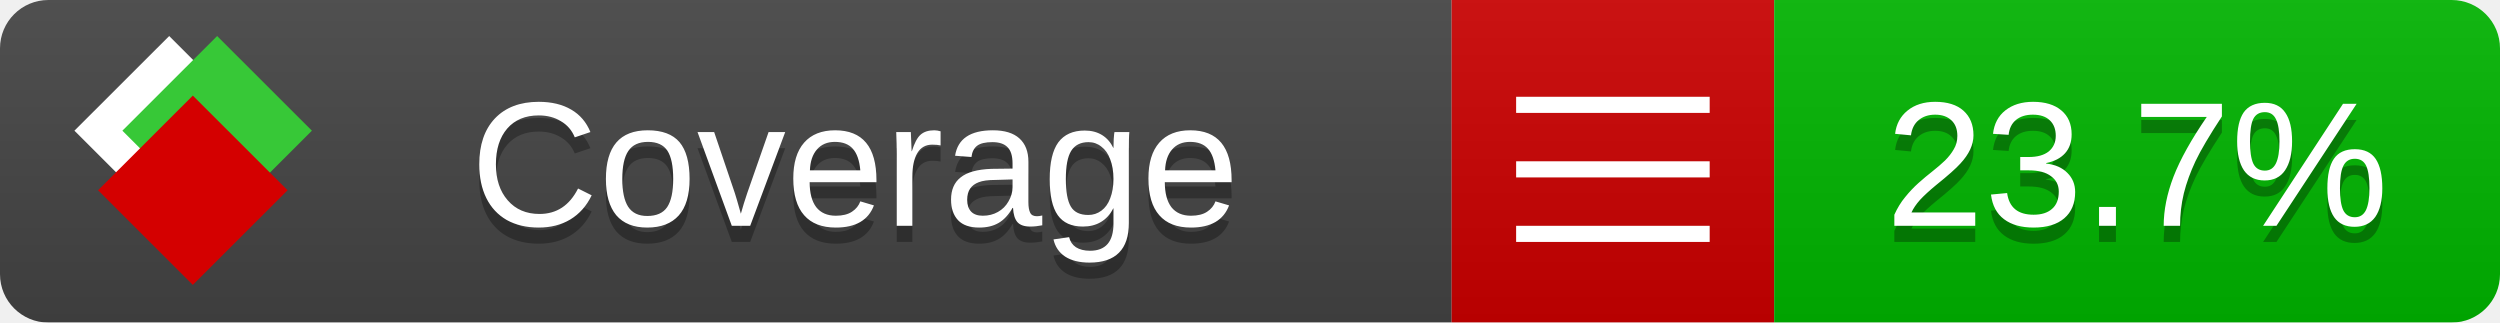
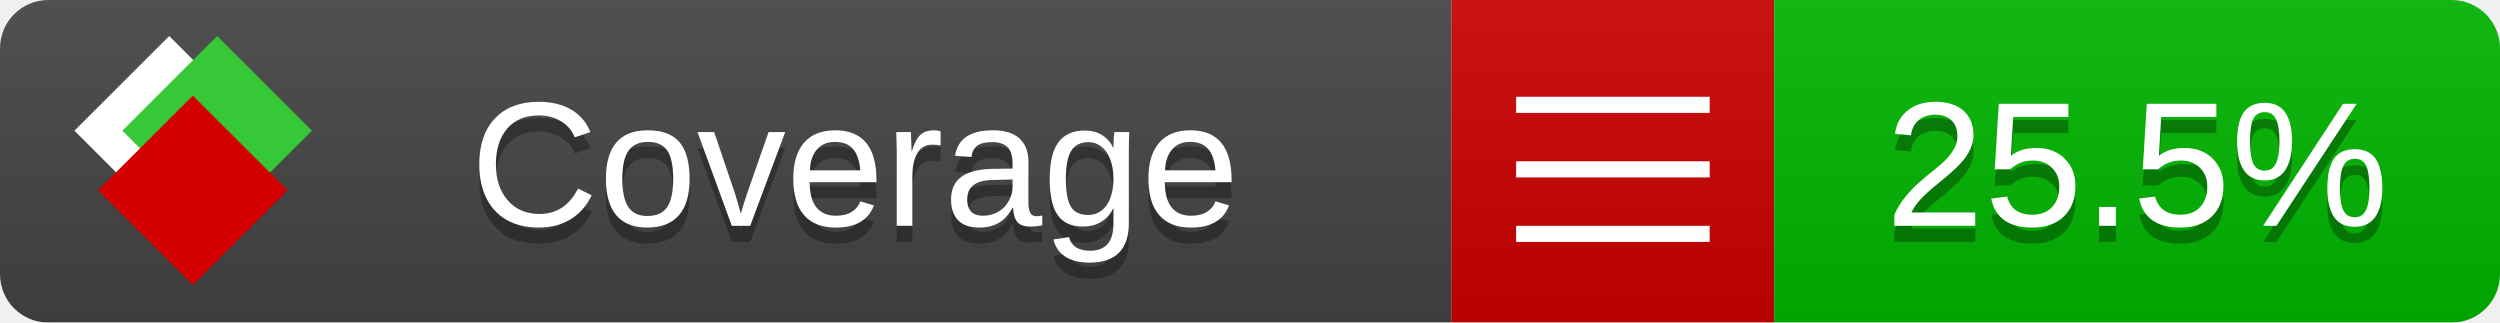
<svg xmlns="http://www.w3.org/2000/svg" xmlns:xlink="http://www.w3.org/1999/xlink" width="155" height="20">
  <style type="text/css">
          
            @keyframes fade1 {
                0% { visibility: visible; opacity: 1; }
               27% { visibility: visible; opacity: 1; }
               33% { visibility: hidden; opacity: 0; }
               60% { visibility: hidden; opacity: 0; }
               66% { visibility: hidden; opacity: 0; }
               93% { visibility: hidden; opacity: 0; }
              100% { visibility: visible; opacity: 1; }
            }
            @keyframes fade2 {
                0% { visibility: hidden; opacity: 0; }
               27% { visibility: hidden; opacity: 0; }
               33% { visibility: visible; opacity: 1; }
               60% { visibility: visible; opacity: 1; }
               66% { visibility: hidden; opacity: 0; }
               93% { visibility: hidden; opacity: 0; }
              100% { visibility: hidden; opacity: 0; }
            }
            @keyframes fade3 {
                0% { visibility: hidden; opacity: 0; }
               27% { visibility: hidden; opacity: 0; }
               33% { visibility: hidden; opacity: 0; }
               60% { visibility: hidden; opacity: 0; }
               66% { visibility: visible; opacity: 1; }
               93% { visibility: visible; opacity: 1; }
              100% { visibility: hidden; opacity: 0; }
            }
            .linecoverage {
                animation-duration: 15s;
                animation-name: fade1;
                animation-iteration-count: infinite;
            }
            .branchcoverage {
                animation-duration: 15s;
                animation-name: fade2;
                animation-iteration-count: infinite;
            }
            .methodcoverage {
                animation-duration: 15s;
                animation-name: fade3;
                animation-iteration-count: infinite;
            }
          
    </style>
  <defs>
    <linearGradient id="gradient" x2="0" y2="100%">
      <stop offset="0" stop-color="#bbb" stop-opacity=".1" />
      <stop offset="1" stop-opacity=".1" />
    </linearGradient>
    <linearGradient id="c">
      <stop offset="0" stop-color="#d40000" />
      <stop offset="1" stop-color="#ff2a2a" />
    </linearGradient>
    <linearGradient id="a">
      <stop offset="0" stop-color="#e0e0de" />
      <stop offset="1" stop-color="#fff" />
    </linearGradient>
    <linearGradient id="b">
      <stop offset="0" stop-color="#37c837" />
      <stop offset="1" stop-color="#217821" />
    </linearGradient>
    <linearGradient xlink:href="#a" id="e" x1="106.44" x2="69.96" y1="-11.96" y2="-46.84" gradientTransform="matrix(-.8426 -.00045 -.00045 -.8426 -94.27 -75.82)" gradientUnits="userSpaceOnUse" />
    <linearGradient xlink:href="#b" id="f" x1="56.19" x2="77.97" y1="-23.45" y2="10.62" gradientTransform="matrix(.8426 .00045 .00045 .8426 94.27 75.82)" gradientUnits="userSpaceOnUse" />
    <linearGradient xlink:href="#c" id="g" x1="79.98" x2="132.9" y1="10.79" y2="10.79" gradientTransform="matrix(.8426 .00045 .00045 .8426 94.27 75.82)" gradientUnits="userSpaceOnUse" />
    <mask id="mask">
      <rect width="155" height="20" rx="3" fill="#fff" />
    </mask>
    <g id="icon" transform="matrix(.04486 0 0 .04481 -.48 -.63)">
      <rect width="52.92" height="52.92" x="-109.72" y="-27.13" fill="url(#e)" transform="rotate(-135)" />
      <rect width="52.92" height="52.92" x="70.19" y="-39.18" fill="url(#f)" transform="rotate(45)" />
      <rect width="52.92" height="52.92" x="80.05" y="-15.74" fill="url(#g)" transform="rotate(45)" />
    </g>
  </defs>
  <g mask="url(#mask)">
    <rect x="0" y="0" width="90" height="20" fill="#444" />
    <rect x="90" y="0" width="20" height="20" fill="#c00" />
    <rect x="110" y="0" width="45" height="20" fill="#00B600" />
    <rect x="0" y="0" width="155" height="20" fill="url(#gradient)" />
  </g>
  <g>
    <path class="" stroke="#fff" d="M94 6.5 h12 M94 10.5 h12 M94 14.5 h12" />
  </g>
  <g fill="#fff" text-anchor="middle" font-family="Verdana,Arial,Geneva,sans-serif" font-size="11">
    <a xlink:href="https://github.com/danielpalme/ReportGenerator" target="_top">
      <use xlink:href="#icon" transform="translate(3,1) scale(3.5)" />
    </a>
    <text x="53" y="15" fill="#010101" fill-opacity=".3">Coverage</text>
    <text x="53" y="14" fill="#fff">Coverage</text>
-     <text class="" x="132.5" y="15" fill="#010101" fill-opacity=".3">23.7%</text>
-     <text class="" x="132.5" y="14">23.7%</text>
+     <text class="" x="132.5" y="15" fill="#010101" fill-opacity=".3">25.5%</text>
+     <text class="" x="132.5" y="14">25.5%</text>
  </g>
  <g>
    <rect class="" x="90" y="0" width="65" height="20" fill-opacity="0" />
  </g>
</svg>
